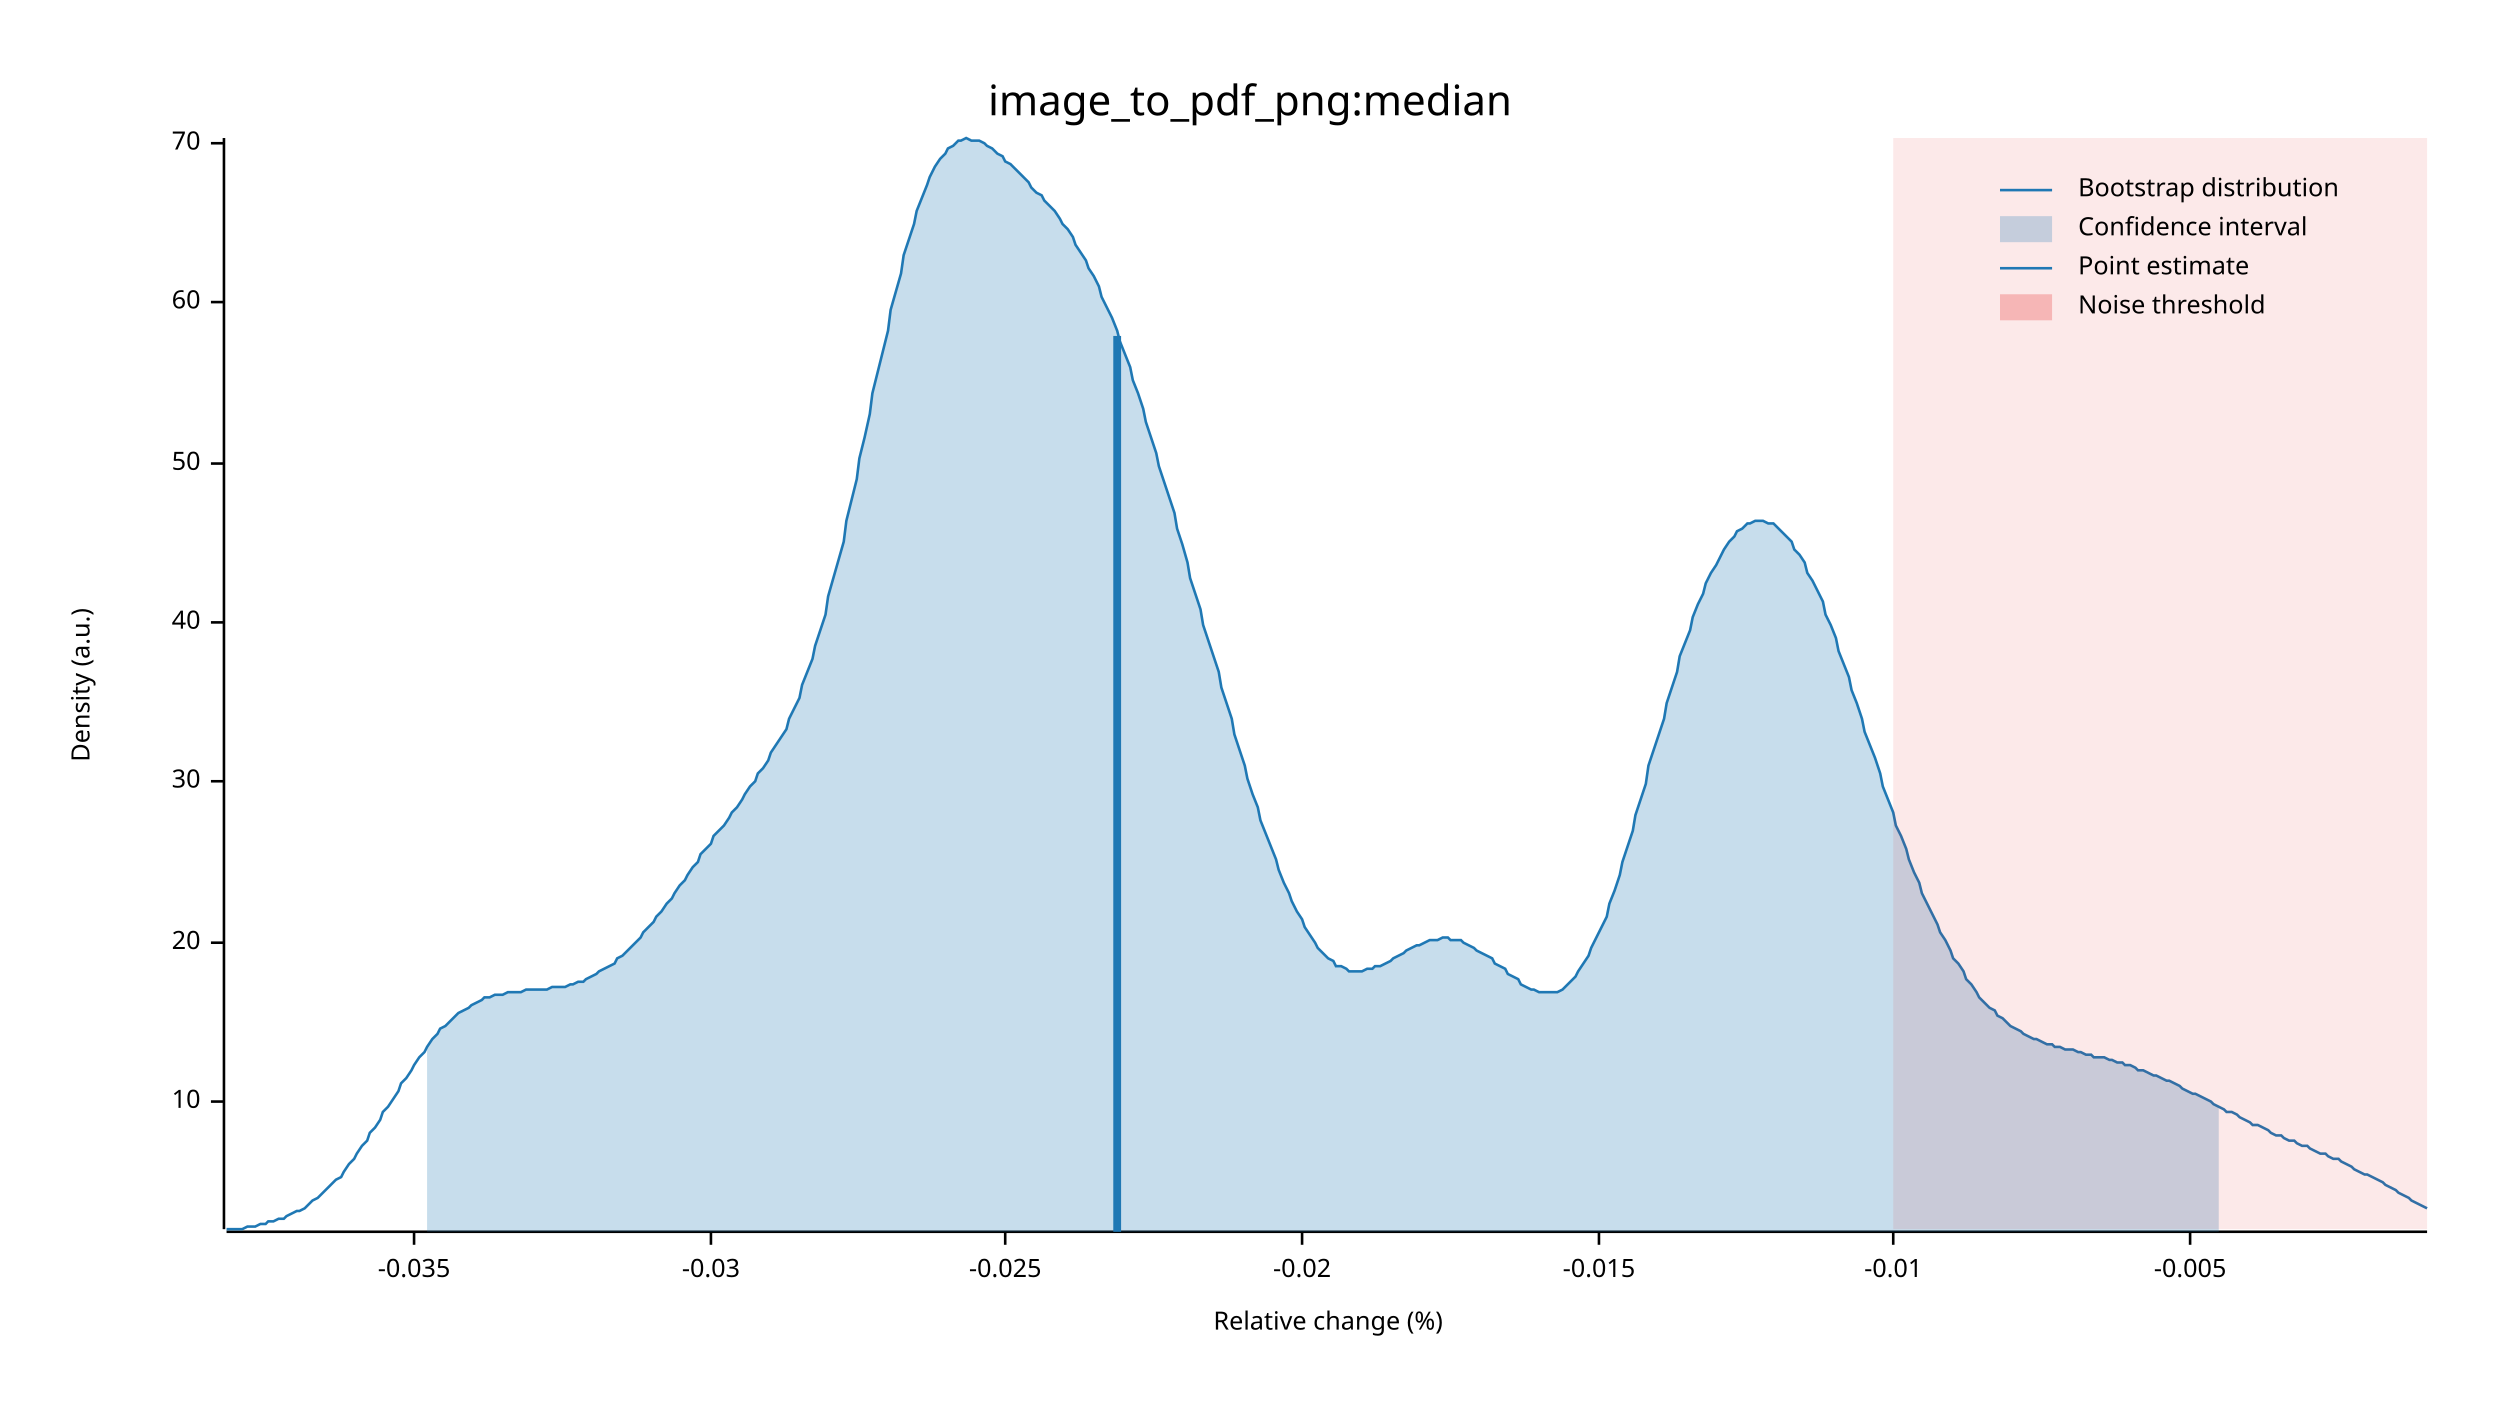
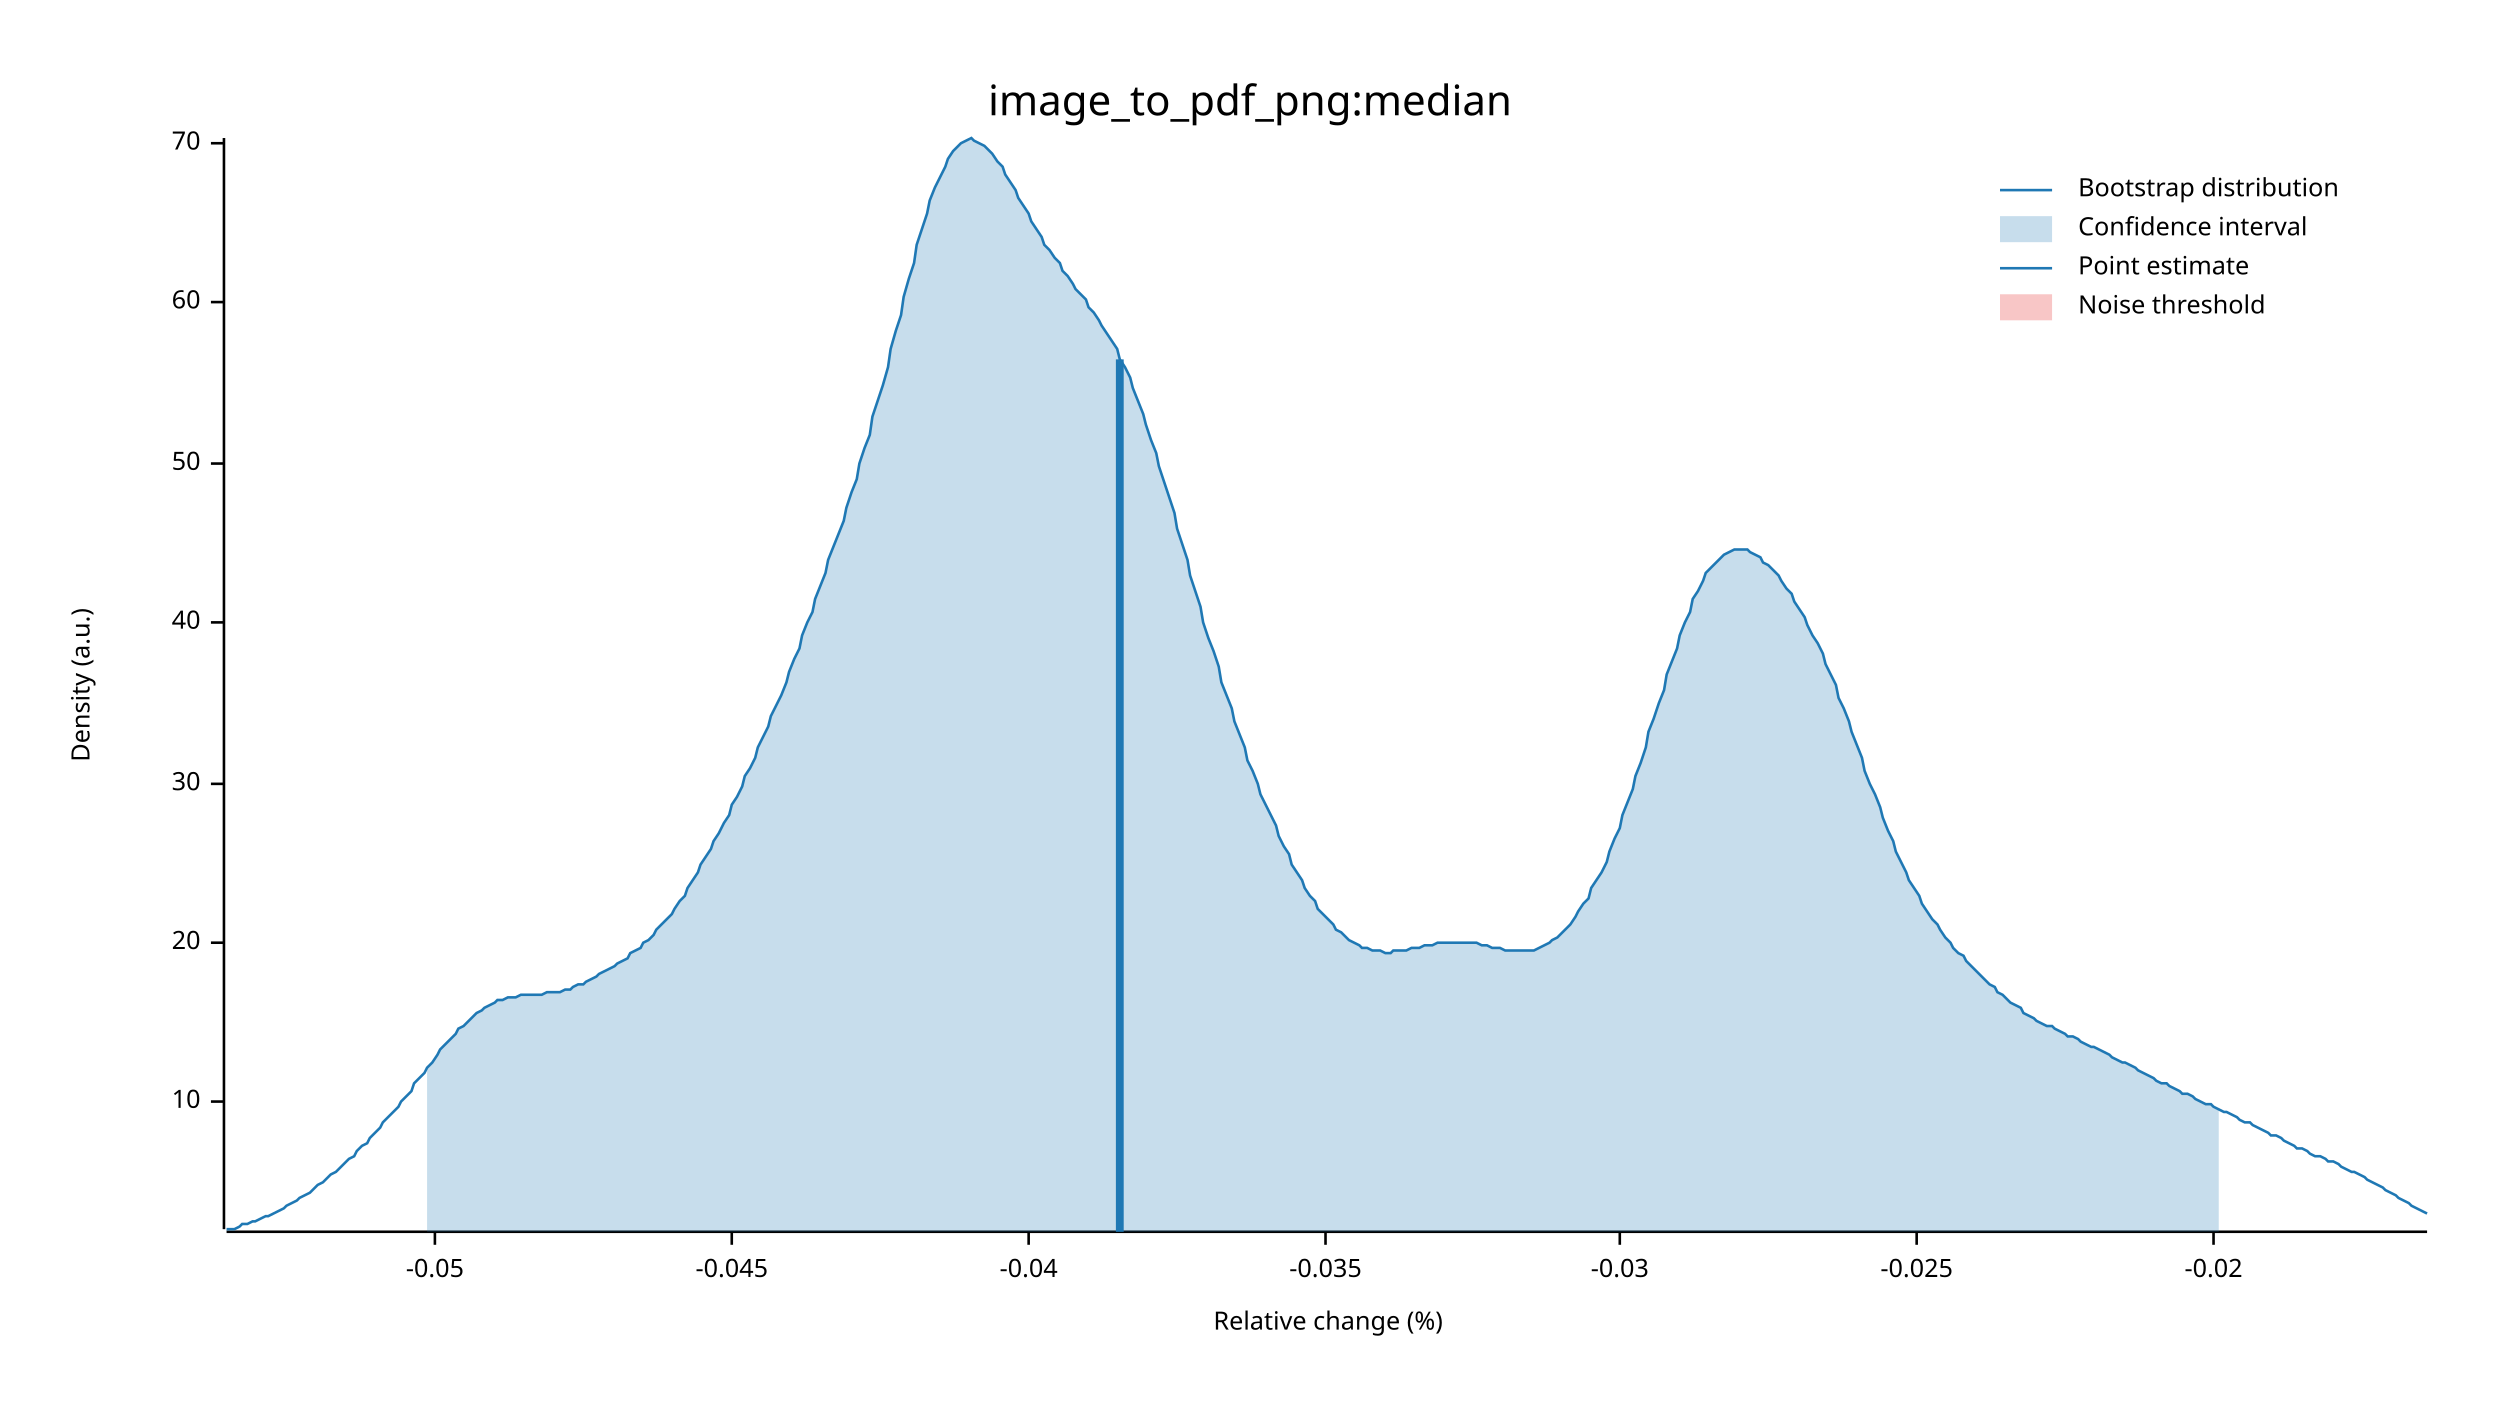
<svg xmlns="http://www.w3.org/2000/svg" width="960" height="540" viewBox="0 0 960 540">
  <text x="480" y="32" dy="0.76em" text-anchor="middle" font-family="sans-serif" font-size="16.129" opacity="1" fill="#000000">
image_to_pdf_png:median
</text>
  <text x="27" y="263" dy="0.76em" text-anchor="middle" font-family="sans-serif" font-size="9.677" opacity="1" fill="#000000" transform="rotate(270, 27, 263)">
Density (a.u.)
</text>
  <text x="510" y="513" dy="-0.5ex" text-anchor="middle" font-family="sans-serif" font-size="9.677" opacity="1" fill="#000000">
Relative change (%)
</text>
  <polyline fill="none" opacity="1" stroke="#000000" stroke-width="1" points="86,53 86,472 " />
  <text x="77" y="423" dy="0.5ex" text-anchor="end" font-family="sans-serif" font-size="9.677" opacity="1" fill="#000000">
10
</text>
  <polyline fill="none" opacity="1" stroke="#000000" stroke-width="1" points="81,423 86,423 " />
  <text x="77" y="362" dy="0.5ex" text-anchor="end" font-family="sans-serif" font-size="9.677" opacity="1" fill="#000000">
20
</text>
  <polyline fill="none" opacity="1" stroke="#000000" stroke-width="1" points="81,362 86,362 " />
-   <text x="77" y="300" dy="0.5ex" text-anchor="end" font-family="sans-serif" font-size="9.677" opacity="1" fill="#000000">
+   <text x="77" y="301" dy="0.5ex" text-anchor="end" font-family="sans-serif" font-size="9.677" opacity="1" fill="#000000">
30
</text>
-   <polyline fill="none" opacity="1" stroke="#000000" stroke-width="1" points="81,300 86,300 " />
+   <polyline fill="none" opacity="1" stroke="#000000" stroke-width="1" points="81,301 86,301 " />
  <text x="77" y="239" dy="0.5ex" text-anchor="end" font-family="sans-serif" font-size="9.677" opacity="1" fill="#000000">
40
</text>
  <polyline fill="none" opacity="1" stroke="#000000" stroke-width="1" points="81,239 86,239 " />
  <text x="77" y="178" dy="0.5ex" text-anchor="end" font-family="sans-serif" font-size="9.677" opacity="1" fill="#000000">
50
</text>
  <polyline fill="none" opacity="1" stroke="#000000" stroke-width="1" points="81,178 86,178 " />
  <text x="77" y="116" dy="0.5ex" text-anchor="end" font-family="sans-serif" font-size="9.677" opacity="1" fill="#000000">
60
</text>
  <polyline fill="none" opacity="1" stroke="#000000" stroke-width="1" points="81,116 86,116 " />
  <text x="77" y="55" dy="0.5ex" text-anchor="end" font-family="sans-serif" font-size="9.677" opacity="1" fill="#000000">
70
</text>
  <polyline fill="none" opacity="1" stroke="#000000" stroke-width="1" points="81,55 86,55 " />
  <polyline fill="none" opacity="1" stroke="#000000" stroke-width="1" points="87,473 932,473 " />
-   <text x="159" y="483" dy="0.76em" text-anchor="middle" font-family="sans-serif" font-size="9.677" opacity="1" fill="#000000">
+   <text x="167" y="483" dy="0.76em" text-anchor="middle" font-family="sans-serif" font-size="9.677" opacity="1" fill="#000000">
+ -0.05
+ </text>
+   <polyline fill="none" opacity="1" stroke="#000000" stroke-width="1" points="167,473 167,478 " />
+   <text x="281" y="483" dy="0.76em" text-anchor="middle" font-family="sans-serif" font-size="9.677" opacity="1" fill="#000000">
+ -0.045
+ </text>
+   <polyline fill="none" opacity="1" stroke="#000000" stroke-width="1" points="281,473 281,478 " />
+   <text x="395" y="483" dy="0.76em" text-anchor="middle" font-family="sans-serif" font-size="9.677" opacity="1" fill="#000000">
+ -0.04
+ </text>
+   <polyline fill="none" opacity="1" stroke="#000000" stroke-width="1" points="395,473 395,478 " />
+   <text x="509" y="483" dy="0.76em" text-anchor="middle" font-family="sans-serif" font-size="9.677" opacity="1" fill="#000000">
-0.035
</text>
-   <polyline fill="none" opacity="1" stroke="#000000" stroke-width="1" points="159,473 159,478 " />
-   <text x="273" y="483" dy="0.76em" text-anchor="middle" font-family="sans-serif" font-size="9.677" opacity="1" fill="#000000">
+   <polyline fill="none" opacity="1" stroke="#000000" stroke-width="1" points="509,473 509,478 " />
+   <text x="622" y="483" dy="0.76em" text-anchor="middle" font-family="sans-serif" font-size="9.677" opacity="1" fill="#000000">
-0.03
</text>
-   <polyline fill="none" opacity="1" stroke="#000000" stroke-width="1" points="273,473 273,478 " />
-   <text x="386" y="483" dy="0.76em" text-anchor="middle" font-family="sans-serif" font-size="9.677" opacity="1" fill="#000000">
+   <polyline fill="none" opacity="1" stroke="#000000" stroke-width="1" points="622,473 622,478 " />
+   <text x="736" y="483" dy="0.76em" text-anchor="middle" font-family="sans-serif" font-size="9.677" opacity="1" fill="#000000">
-0.025
</text>
-   <polyline fill="none" opacity="1" stroke="#000000" stroke-width="1" points="386,473 386,478 " />
-   <text x="500" y="483" dy="0.76em" text-anchor="middle" font-family="sans-serif" font-size="9.677" opacity="1" fill="#000000">
+   <polyline fill="none" opacity="1" stroke="#000000" stroke-width="1" points="736,473 736,478 " />
+   <text x="850" y="483" dy="0.76em" text-anchor="middle" font-family="sans-serif" font-size="9.677" opacity="1" fill="#000000">
-0.02
</text>
-   <polyline fill="none" opacity="1" stroke="#000000" stroke-width="1" points="500,473 500,478 " />
-   <text x="614" y="483" dy="0.76em" text-anchor="middle" font-family="sans-serif" font-size="9.677" opacity="1" fill="#000000">
- -0.015
- </text>
-   <polyline fill="none" opacity="1" stroke="#000000" stroke-width="1" points="614,473 614,478 " />
-   <text x="727" y="483" dy="0.76em" text-anchor="middle" font-family="sans-serif" font-size="9.677" opacity="1" fill="#000000">
- -0.01
- </text>
-   <polyline fill="none" opacity="1" stroke="#000000" stroke-width="1" points="727,473 727,478 " />
-   <text x="841" y="483" dy="0.76em" text-anchor="middle" font-family="sans-serif" font-size="9.677" opacity="1" fill="#000000">
- -0.005
- </text>
-   <polyline fill="none" opacity="1" stroke="#000000" stroke-width="1" points="841,473 841,478 " />
-   <polyline fill="none" opacity="1" stroke="#1F78B4" stroke-width="1" points="87,472 88,472 90,472 92,472 93,472 95,471 97,471 98,471 100,470 102,470 103,469 105,469 107,468 109,468 110,467 112,466 114,465 115,465 117,464 119,462 120,461 122,460 124,458 125,457 127,455 129,453 131,452 132,450 134,447 136,445 137,443 139,440 141,438 142,435 144,433 146,430 147,427 149,425 151,422 153,419 154,416 156,414 158,411 159,409 161,406 163,404 164,402 166,399 168,397 169,395 171,394 173,392 175,390 176,389 178,388 180,387 181,386 183,385 185,384 186,383 188,383 190,382 191,382 193,382 195,381 197,381 198,381 200,381 202,380 203,380 205,380 207,380 208,380 210,380 212,379 214,379 215,379 217,379 219,378 220,378 222,377 224,377 225,376 227,375 229,374 230,373 232,372 234,371 236,370 237,368 239,367 241,365 242,364 244,362 246,360 247,358 249,356 251,354 252,352 254,350 256,347 258,345 259,343 261,340 263,338 264,336 266,333 268,331 269,328 271,326 273,324 274,321 276,319 278,317 280,314 281,312 283,310 285,307 286,305 288,302 290,300 291,297 293,295 295,292 296,289 298,286 300,283 302,280 303,276 305,272 307,268 308,263 310,258 312,253 313,248 315,242 317,236 318,229 320,222 322,215 324,208 325,200 327,192 329,184 330,176 332,168 334,159 335,151 337,143 339,135 341,127 342,119 344,112 346,105 347,98 349,92 351,86 352,81 354,76 356,71 357,68 359,64 361,61 363,59 364,57 366,56 368,54 369,54 371,53 373,54 374,54 376,54 378,55 379,56 381,57 383,59 385,60 386,62 388,63 390,65 391,66 393,68 395,70 396,72 398,74 400,75 401,77 403,79 405,81 407,84 408,86 410,88 412,91 413,94 415,97 417,100 418,103 420,106 422,110 423,114 425,118 427,122 429,127 430,131 432,136 434,141 435,146 437,151 439,157 440,162 442,168 444,174 445,179 447,185 449,191 451,197 452,203 454,209 456,216 457,222 459,228 461,234 462,240 464,246 466,252 468,258 469,264 471,270 473,276 474,282 476,288 478,294 479,299 481,305 483,310 484,315 486,320 488,325 490,330 491,334 493,339 495,343 496,346 498,350 500,353 501,356 503,359 505,362 506,364 508,366 510,368 512,369 513,371 515,371 517,372 518,373 520,373 522,373 523,373 525,372 527,372 528,371 530,371 532,370 534,369 535,368 537,367 539,366 540,365 542,364 544,363 545,363 547,362 549,361 550,361 552,361 554,360 556,360 557,361 559,361 561,361 562,362 564,363 566,364 567,365 569,366 571,367 573,368 574,370 576,371 578,372 579,374 581,375 583,376 584,378 586,379 588,380 589,380 591,381 593,381 595,381 596,381 598,381 600,380 601,379 603,377 605,375 606,373 608,370 610,367 611,364 613,360 615,356 617,352 618,347 620,342 622,336 623,331 625,325 627,319 628,313 630,307 632,301 633,294 635,288 637,282 639,276 640,270 642,264 644,258 645,252 647,247 649,242 650,237 652,232 654,228 655,224 657,220 659,217 661,213 662,211 664,208 666,206 667,204 669,203 671,201 672,201 674,200 676,200 677,200 679,201 681,201 683,203 684,204 686,206 688,208 689,211 691,213 693,216 694,220 696,223 698,227 700,231 701,236 703,240 705,245 706,250 708,255 710,260 711,265 713,270 715,276 716,281 718,286 720,291 722,297 723,302 725,307 727,312 728,317 730,321 732,326 733,330 735,335 737,339 738,343 740,347 742,351 744,355 745,358 747,361 749,365 750,368 752,370 754,373 755,376 757,378 759,381 760,383 762,385 764,387 766,388 767,390 769,391 771,393 772,394 774,395 776,396 777,397 779,398 781,399 782,399 784,400 786,401 788,401 789,402 791,402 793,403 794,403 796,403 798,404 799,404 801,405 803,405 804,406 806,406 808,406 810,407 811,407 813,408 815,408 816,409 818,409 820,410 821,411 823,411 825,412 827,413 828,413 830,414 832,415 833,415 835,416 837,417 838,418 840,419 842,420 843,420 845,421 847,422 849,423 850,424 852,425 854,426 855,427 857,427 859,428 860,429 862,430 864,431 865,432 867,432 869,433 871,434 872,435 874,436 876,436 877,437 879,438 881,438 882,439 884,440 886,440 887,441 889,442 891,443 893,443 894,444 896,445 898,445 899,446 901,447 903,448 904,449 906,450 908,451 909,451 911,452 913,453 915,454 916,455 918,456 920,457 921,458 923,459 925,460 926,461 928,462 930,463 932,464 " />
-   <polygon opacity="0.25" fill="#1F78B4" points="164,402 166,399 168,397 169,395 171,394 173,392 175,390 176,389 178,388 180,387 181,386 183,385 185,384 186,383 188,383 190,382 191,382 193,382 195,381 197,381 198,381 200,381 202,380 203,380 205,380 207,380 208,380 210,380 212,379 214,379 215,379 217,379 219,378 220,378 222,377 224,377 225,376 227,375 229,374 230,373 232,372 234,371 236,370 237,368 239,367 241,365 242,364 244,362 246,360 247,358 249,356 251,354 252,352 254,350 256,347 258,345 259,343 261,340 263,338 264,336 266,333 268,331 269,328 271,326 273,324 274,321 276,319 278,317 280,314 281,312 283,310 285,307 286,305 288,302 290,300 291,297 293,295 295,292 296,289 298,286 300,283 302,280 303,276 305,272 307,268 308,263 310,258 312,253 313,248 315,242 317,236 318,229 320,222 322,215 324,208 325,200 327,192 329,184 330,176 332,168 334,159 335,151 337,143 339,135 341,127 342,119 344,112 346,105 347,98 349,92 351,86 352,81 354,76 356,71 357,68 359,64 361,61 363,59 364,57 366,56 368,54 369,54 371,53 373,54 374,54 376,54 378,55 379,56 381,57 383,59 385,60 386,62 388,63 390,65 391,66 393,68 395,70 396,72 398,74 400,75 401,77 403,79 405,81 407,84 408,86 410,88 412,91 413,94 415,97 417,100 418,103 420,106 422,110 423,114 425,118 427,122 429,127 430,131 432,136 434,141 435,146 437,151 439,157 440,162 442,168 444,174 445,179 447,185 449,191 451,197 452,203 454,209 456,216 457,222 459,228 461,234 462,240 464,246 466,252 468,258 469,264 471,270 473,276 474,282 476,288 478,294 479,299 481,305 483,310 484,315 486,320 488,325 490,330 491,334 493,339 495,343 496,346 498,350 500,353 501,356 503,359 505,362 506,364 508,366 510,368 512,369 513,371 515,371 517,372 518,373 520,373 522,373 523,373 525,372 527,372 528,371 530,371 532,370 534,369 535,368 537,367 539,366 540,365 542,364 544,363 545,363 547,362 549,361 550,361 552,361 554,360 556,360 557,361 559,361 561,361 562,362 564,363 566,364 567,365 569,366 571,367 573,368 574,370 576,371 578,372 579,374 581,375 583,376 584,378 586,379 588,380 589,380 591,381 593,381 595,381 596,381 598,381 600,380 601,379 603,377 605,375 606,373 608,370 610,367 611,364 613,360 615,356 617,352 618,347 620,342 622,336 623,331 625,325 627,319 628,313 630,307 632,301 633,294 635,288 637,282 639,276 640,270 642,264 644,258 645,252 647,247 649,242 650,237 652,232 654,228 655,224 657,220 659,217 661,213 662,211 664,208 666,206 667,204 669,203 671,201 672,201 674,200 676,200 677,200 679,201 681,201 683,203 684,204 686,206 688,208 689,211 691,213 693,216 694,220 696,223 698,227 700,231 701,236 703,240 705,245 706,250 708,255 710,260 711,265 713,270 715,276 716,281 718,286 720,291 722,297 723,302 725,307 727,312 728,317 730,321 732,326 733,330 735,335 737,339 738,343 740,347 742,351 744,355 745,358 747,361 749,365 750,368 752,370 754,373 755,376 757,378 759,381 760,383 762,385 764,387 766,388 767,390 769,391 771,393 772,394 774,395 776,396 777,397 779,398 781,399 782,399 784,400 786,401 788,401 789,402 791,402 793,403 794,403 796,403 798,404 799,404 801,405 803,405 804,406 806,406 808,406 810,407 811,407 813,408 815,408 816,409 818,409 820,410 821,411 823,411 825,412 827,413 828,413 830,414 832,415 833,415 835,416 837,417 838,418 840,419 842,420 843,420 845,421 847,422 849,423 850,424 852,425 852,473 164,473 " />
-   <polyline fill="none" opacity="1" stroke="#1F78B4" stroke-width="3" points="429,473 429,129 " />
-   <rect x="727" y="53" width="205" height="419" opacity="0.1" fill="#E31A1C" stroke="none" />
+   <polyline fill="none" opacity="1" stroke="#000000" stroke-width="1" points="850,473 850,478 " />
+   <polyline fill="none" opacity="1" stroke="#1F78B4" stroke-width="1" points="87,472 88,472 90,472 92,471 93,470 95,470 97,469 98,469 100,468 102,467 103,467 105,466 107,465 109,464 110,463 112,462 114,461 115,460 117,459 119,458 120,457 122,455 124,454 125,453 127,451 129,450 131,448 132,447 134,445 136,444 137,442 139,440 141,439 142,437 144,435 146,433 147,431 149,429 151,427 153,425 154,423 156,421 158,419 159,416 161,414 163,412 164,410 166,408 168,405 169,403 171,401 173,399 175,397 176,395 178,394 180,392 181,391 183,389 185,388 186,387 188,386 190,385 191,384 193,384 195,383 197,383 198,383 200,382 202,382 203,382 205,382 207,382 208,382 210,381 212,381 214,381 215,381 217,380 219,380 220,379 222,378 224,378 225,377 227,376 229,375 230,374 232,373 234,372 236,371 237,370 239,369 241,368 242,366 244,365 246,364 247,362 249,361 251,359 252,357 254,355 256,353 258,351 259,349 261,346 263,344 264,341 266,338 268,335 269,332 271,329 273,326 274,323 276,320 278,316 280,313 281,309 283,306 285,302 286,298 288,295 290,291 291,287 293,283 295,279 296,275 298,271 300,267 302,262 303,258 305,253 307,249 308,244 310,239 312,235 313,230 315,225 317,220 318,215 320,210 322,205 324,200 325,195 327,189 329,184 330,178 332,172 334,167 335,160 337,154 339,148 341,141 342,134 344,127 346,121 347,114 349,107 351,101 352,94 354,88 356,82 357,77 359,72 361,68 363,64 364,61 366,58 368,56 369,55 371,54 373,53 374,54 376,55 378,56 379,57 381,59 383,62 385,64 386,67 388,70 390,73 391,76 393,79 395,82 396,85 398,88 400,91 401,94 403,96 405,99 407,101 408,104 410,106 412,109 413,111 415,113 417,115 418,118 420,120 422,123 423,125 425,128 427,131 429,134 430,138 432,141 434,145 435,149 437,154 439,159 440,163 442,169 444,174 445,179 447,185 449,191 451,197 452,203 454,209 456,215 457,221 459,227 461,233 462,239 464,245 466,250 468,256 469,262 471,267 473,272 474,277 476,282 478,287 479,292 481,296 483,301 484,305 486,309 488,313 490,317 491,321 493,325 495,328 496,332 498,335 500,338 501,341 503,344 505,346 506,349 508,351 510,353 512,355 513,357 515,358 517,360 518,361 520,362 522,363 523,364 525,364 527,365 528,365 530,365 532,366 534,366 535,365 537,365 539,365 540,365 542,364 544,364 545,364 547,363 549,363 550,363 552,362 554,362 556,362 557,362 559,362 561,362 562,362 564,362 566,362 567,362 569,363 571,363 573,364 574,364 576,364 578,365 579,365 581,365 583,365 584,365 586,365 588,365 589,365 591,364 593,363 595,362 596,361 598,360 600,358 601,357 603,355 605,352 606,350 608,347 610,345 611,341 613,338 615,335 617,331 618,327 620,322 622,318 623,313 625,308 627,303 628,298 630,293 632,287 633,281 635,276 637,270 639,265 640,259 642,254 644,249 645,244 647,239 649,235 650,230 652,227 654,223 655,220 657,218 659,216 661,214 662,213 664,212 666,211 667,211 669,211 671,211 672,212 674,213 676,214 677,216 679,217 681,219 683,221 684,223 686,226 688,228 689,231 691,234 693,237 694,240 696,244 698,247 700,251 701,255 703,259 705,263 706,268 708,272 710,277 711,281 713,286 715,291 716,296 718,301 720,305 722,310 723,314 725,319 727,323 728,327 730,331 732,335 733,338 735,341 737,344 738,347 740,350 742,353 744,355 745,357 747,360 749,362 750,364 752,366 754,367 755,369 757,371 759,373 760,374 762,376 764,378 766,379 767,381 769,382 771,384 772,385 774,386 776,387 777,389 779,390 781,391 782,392 784,393 786,394 788,394 789,395 791,396 793,397 794,398 796,398 798,399 799,400 801,401 803,402 804,402 806,403 808,404 810,405 811,406 813,407 815,408 816,408 818,409 820,410 821,411 823,412 825,413 827,414 828,415 830,416 832,416 833,417 835,418 837,419 838,420 840,420 842,421 843,422 845,423 847,424 849,424 850,425 852,426 854,427 855,427 857,428 859,429 860,430 862,431 864,431 865,432 867,433 869,434 871,435 872,436 874,436 876,437 877,438 879,439 881,440 882,441 884,441 886,442 887,443 889,444 891,444 893,445 894,446 896,446 898,447 899,448 901,449 903,450 904,450 906,451 908,452 909,453 911,454 913,455 915,456 916,457 918,458 920,459 921,460 923,461 925,462 926,463 928,464 930,465 932,466 " />
+   <polygon opacity="0.25" fill="#1F78B4" points="164,410 166,408 168,405 169,403 171,401 173,399 175,397 176,395 178,394 180,392 181,391 183,389 185,388 186,387 188,386 190,385 191,384 193,384 195,383 197,383 198,383 200,382 202,382 203,382 205,382 207,382 208,382 210,381 212,381 214,381 215,381 217,380 219,380 220,379 222,378 224,378 225,377 227,376 229,375 230,374 232,373 234,372 236,371 237,370 239,369 241,368 242,366 244,365 246,364 247,362 249,361 251,359 252,357 254,355 256,353 258,351 259,349 261,346 263,344 264,341 266,338 268,335 269,332 271,329 273,326 274,323 276,320 278,316 280,313 281,309 283,306 285,302 286,298 288,295 290,291 291,287 293,283 295,279 296,275 298,271 300,267 302,262 303,258 305,253 307,249 308,244 310,239 312,235 313,230 315,225 317,220 318,215 320,210 322,205 324,200 325,195 327,189 329,184 330,178 332,172 334,167 335,160 337,154 339,148 341,141 342,134 344,127 346,121 347,114 349,107 351,101 352,94 354,88 356,82 357,77 359,72 361,68 363,64 364,61 366,58 368,56 369,55 371,54 373,53 374,54 376,55 378,56 379,57 381,59 383,62 385,64 386,67 388,70 390,73 391,76 393,79 395,82 396,85 398,88 400,91 401,94 403,96 405,99 407,101 408,104 410,106 412,109 413,111 415,113 417,115 418,118 420,120 422,123 423,125 425,128 427,131 429,134 430,138 432,141 434,145 435,149 437,154 439,159 440,163 442,169 444,174 445,179 447,185 449,191 451,197 452,203 454,209 456,215 457,221 459,227 461,233 462,239 464,245 466,250 468,256 469,262 471,267 473,272 474,277 476,282 478,287 479,292 481,296 483,301 484,305 486,309 488,313 490,317 491,321 493,325 495,328 496,332 498,335 500,338 501,341 503,344 505,346 506,349 508,351 510,353 512,355 513,357 515,358 517,360 518,361 520,362 522,363 523,364 525,364 527,365 528,365 530,365 532,366 534,366 535,365 537,365 539,365 540,365 542,364 544,364 545,364 547,363 549,363 550,363 552,362 554,362 556,362 557,362 559,362 561,362 562,362 564,362 566,362 567,362 569,363 571,363 573,364 574,364 576,364 578,365 579,365 581,365 583,365 584,365 586,365 588,365 589,365 591,364 593,363 595,362 596,361 598,360 600,358 601,357 603,355 605,352 606,350 608,347 610,345 611,341 613,338 615,335 617,331 618,327 620,322 622,318 623,313 625,308 627,303 628,298 630,293 632,287 633,281 635,276 637,270 639,265 640,259 642,254 644,249 645,244 647,239 649,235 650,230 652,227 654,223 655,220 657,218 659,216 661,214 662,213 664,212 666,211 667,211 669,211 671,211 672,212 674,213 676,214 677,216 679,217 681,219 683,221 684,223 686,226 688,228 689,231 691,234 693,237 694,240 696,244 698,247 700,251 701,255 703,259 705,263 706,268 708,272 710,277 711,281 713,286 715,291 716,296 718,301 720,305 722,310 723,314 725,319 727,323 728,327 730,331 732,335 733,338 735,341 737,344 738,347 740,350 742,353 744,355 745,357 747,360 749,362 750,364 752,366 754,367 755,369 757,371 759,373 760,374 762,376 764,378 766,379 767,381 769,382 771,384 772,385 774,386 776,387 777,389 779,390 781,391 782,392 784,393 786,394 788,394 789,395 791,396 793,397 794,398 796,398 798,399 799,400 801,401 803,402 804,402 806,403 808,404 810,405 811,406 813,407 815,408 816,408 818,409 820,410 821,411 823,412 825,413 827,414 828,415 830,416 832,416 833,417 835,418 837,419 838,420 840,420 842,421 843,422 845,423 847,424 849,424 850,425 852,426 852,473 164,473 " />
+   <polyline fill="none" opacity="1" stroke="#1F78B4" stroke-width="3" points="430,473 430,138 " />
+   <rect x="509" y="53" width="0" height="419" opacity="0.1" fill="#E31A1C" stroke="none" />
  <text x="798" y="68" dy="0.76em" text-anchor="start" font-family="sans-serif" font-size="9.677" opacity="1" fill="#000000">
Bootstrap distribution
</text>
  <text x="798" y="83" dy="0.76em" text-anchor="start" font-family="sans-serif" font-size="9.677" opacity="1" fill="#000000">
Confidence interval
</text>
  <text x="798" y="98" dy="0.76em" text-anchor="start" font-family="sans-serif" font-size="9.677" opacity="1" fill="#000000">
Point estimate
</text>
  <text x="798" y="113" dy="0.76em" text-anchor="start" font-family="sans-serif" font-size="9.677" opacity="1" fill="#000000">
Noise threshold
</text>
  <polyline fill="none" opacity="1" stroke="#1F78B4" stroke-width="1" points="768,73 788,73 " />
  <rect x="768" y="83" width="20" height="10" opacity="0.25" fill="#1F78B4" stroke="none" />
  <polyline fill="none" opacity="1" stroke="#1F78B4" stroke-width="1" points="768,103 788,103 " />
  <rect x="768" y="113" width="20" height="10" opacity="0.25" fill="#E31A1C" stroke="none" />
</svg>
